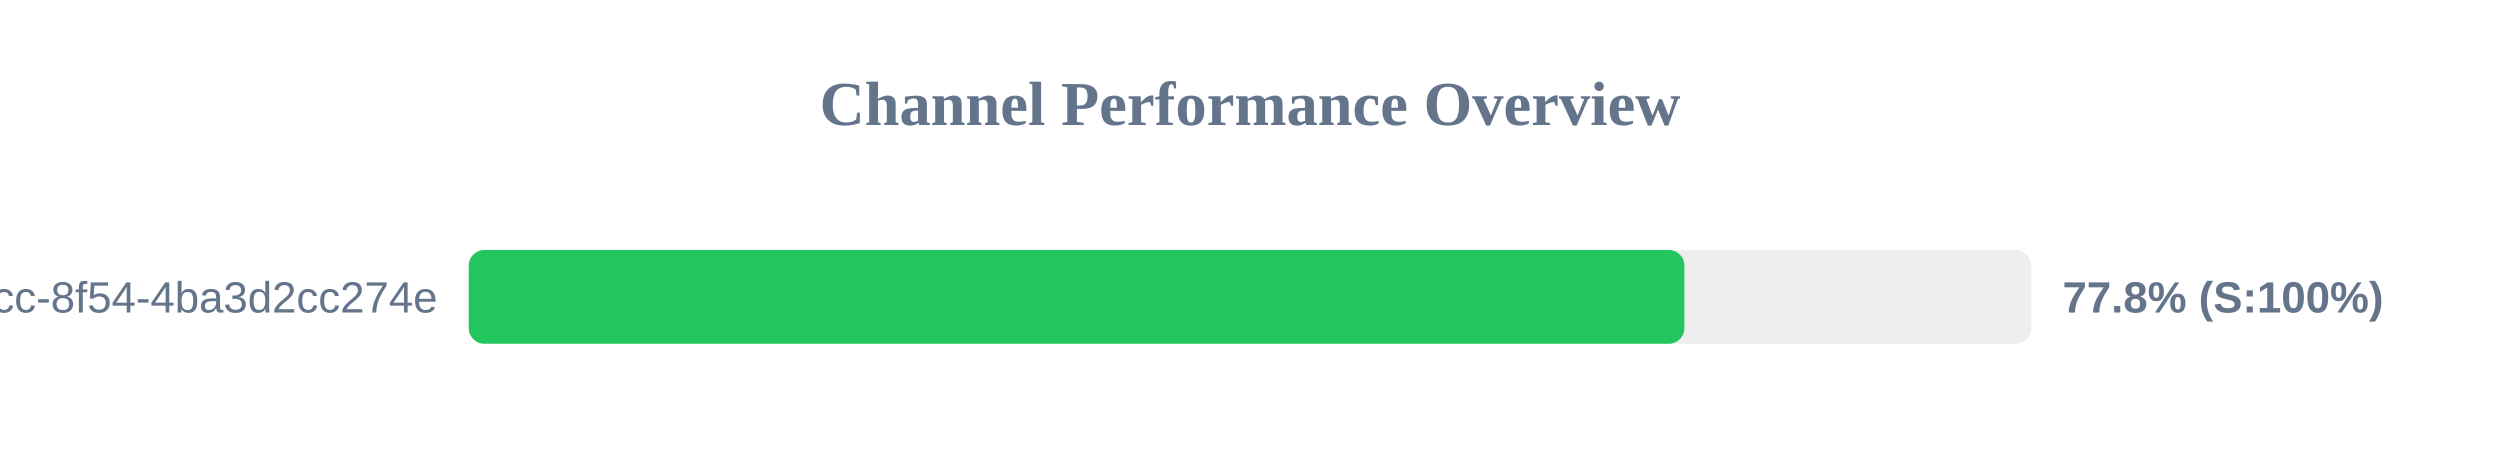
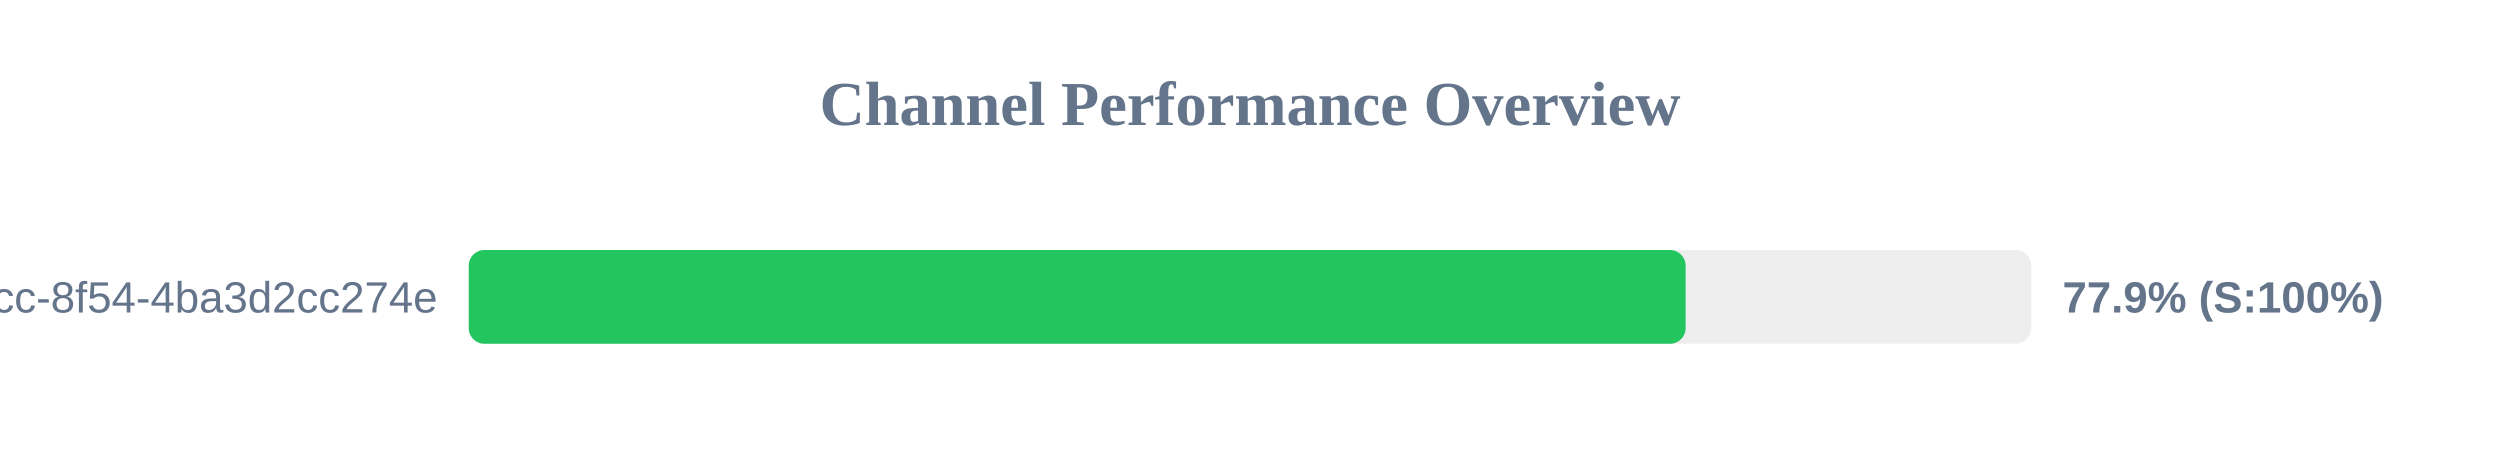
<svg xmlns="http://www.w3.org/2000/svg" width="800" height="150" version="1.1">
  <style>
        .row { font: 14px Arial; fill: #64748b; }
        .score { font: bold 14px Arial; fill: #64748b; }
    </style>
  <text x="400" y="40" text-anchor="middle" font-size="20px" font-weight="bold" fill="#64748b">Channel Performance Overview</text>
  <rect x="150" y="80" width="500" height="30" fill="#eee" rx="5" />
-   <rect x="150" y="80" width="389.0" height="30" fill="#22c55e" rx="5" />
+   <rect x="150" y="80" width="389.4" height="30" fill="#22c55e" rx="5" />
  <text x="140" y="100" text-anchor="end" class="row">?uuid=45cc0b3a-0adb-4dcc-8f54-4ba3d2cc274e</text>
-   <text x="660" y="100" text-anchor="start" class="score">77.8% (S:100%)</text>
+   <text x="660" y="100" text-anchor="start" class="score">77.9% (S:100%)</text>
</svg>
